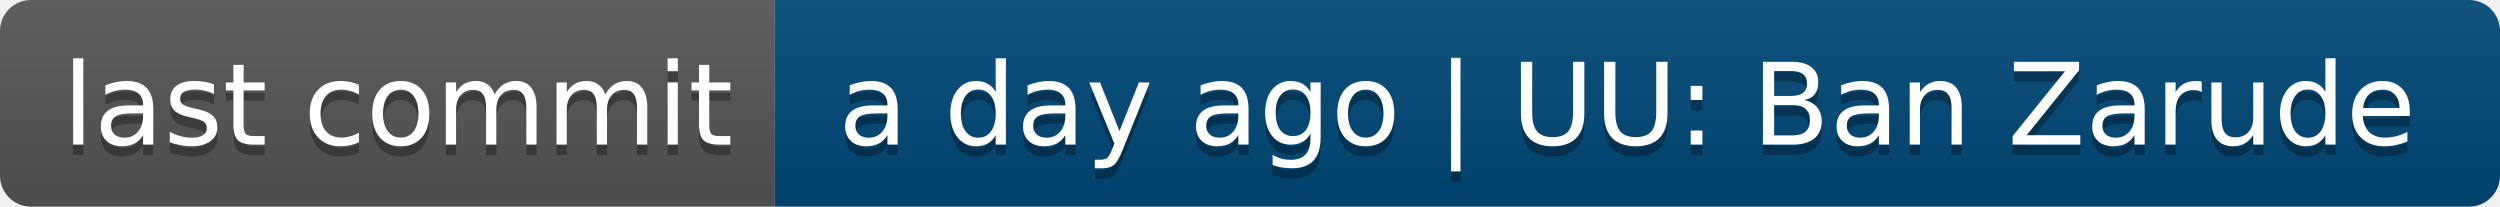
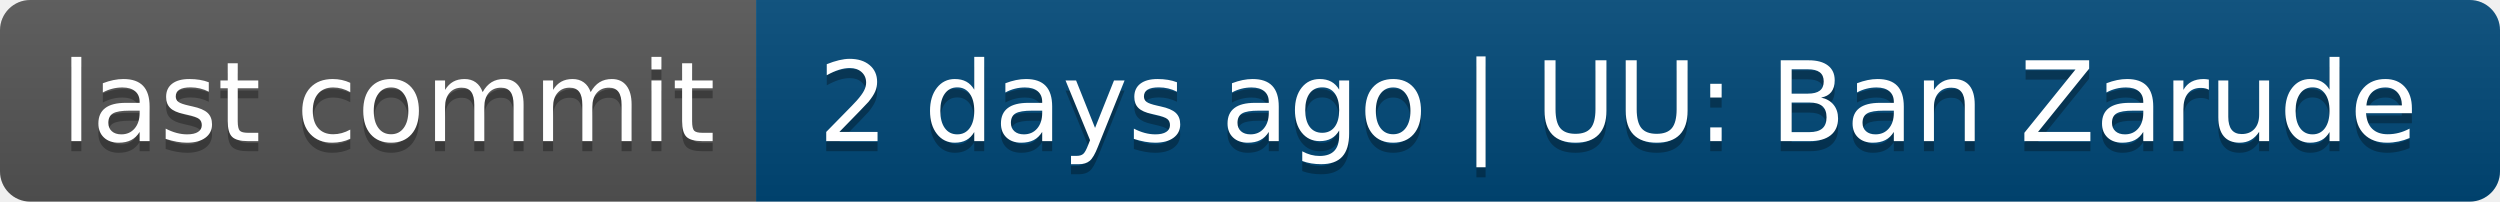
- <svg xmlns="http://www.w3.org/2000/svg" width="242" height="20" role="img" aria-label="last commit: a day ago | UU: Ban Zarude">
+ <svg xmlns="http://www.w3.org/2000/svg" width="248" height="20" role="img" aria-label="last commit: 2 days ago | UU: Ban Zarude">
  <linearGradient id="s" x2="0" y2="100%">
    <stop offset="0" stop-color="#bbb" stop-opacity=".1" />
    <stop offset="1" stop-opacity=".1" />
  </linearGradient>
  <clipPath id="r">
-     <rect width="242" height="20" rx="3" fill="#fff" />
+     <rect width="248" height="20" rx="3" fill="#fff" />
  </clipPath>
  <g clip-path="url(#r)">
    <rect width="75" height="20" fill="#555" />
-     <rect x="75" width="167" height="20" fill="#004878" />
-     <rect width="242" height="20" fill="url(#s)" />
+     <rect x="75" width="173" height="20" fill="#004878" />
+     <rect width="248" height="20" fill="url(#s)" />
  </g>
  <g fill="#fff" text-anchor="middle" font-family="Verdana,Geneva,DejaVu Sans,sans-serif" text-rendering="geometricPrecision" font-size="110">
    <text aria-hidden="true" x="385" y="150" fill="#010101" fill-opacity=".3" transform="scale(.1)" textLength="650">last commit</text>
    <text x="385" y="140" transform="scale(.1)" fill="#fff" textLength="650">last commit</text>
-     <text aria-hidden="true" x="1575" y="150" fill="#010101" fill-opacity=".3" transform="scale(.1)" textLength="1570">a day ago | UU: Ban Zarude</text>
-     <text x="1575" y="140" transform="scale(.1)" fill="#fff" textLength="1570">a day ago | UU: Ban Zarude</text>
+     <text aria-hidden="true" x="1605" y="150" fill="#010101" fill-opacity=".3" transform="scale(.1)" textLength="1630">2 days ago | UU: Ban Zarude</text>
+     <text x="1605" y="140" transform="scale(.1)" fill="#fff" textLength="1630">2 days ago | UU: Ban Zarude</text>
  </g>
</svg>
